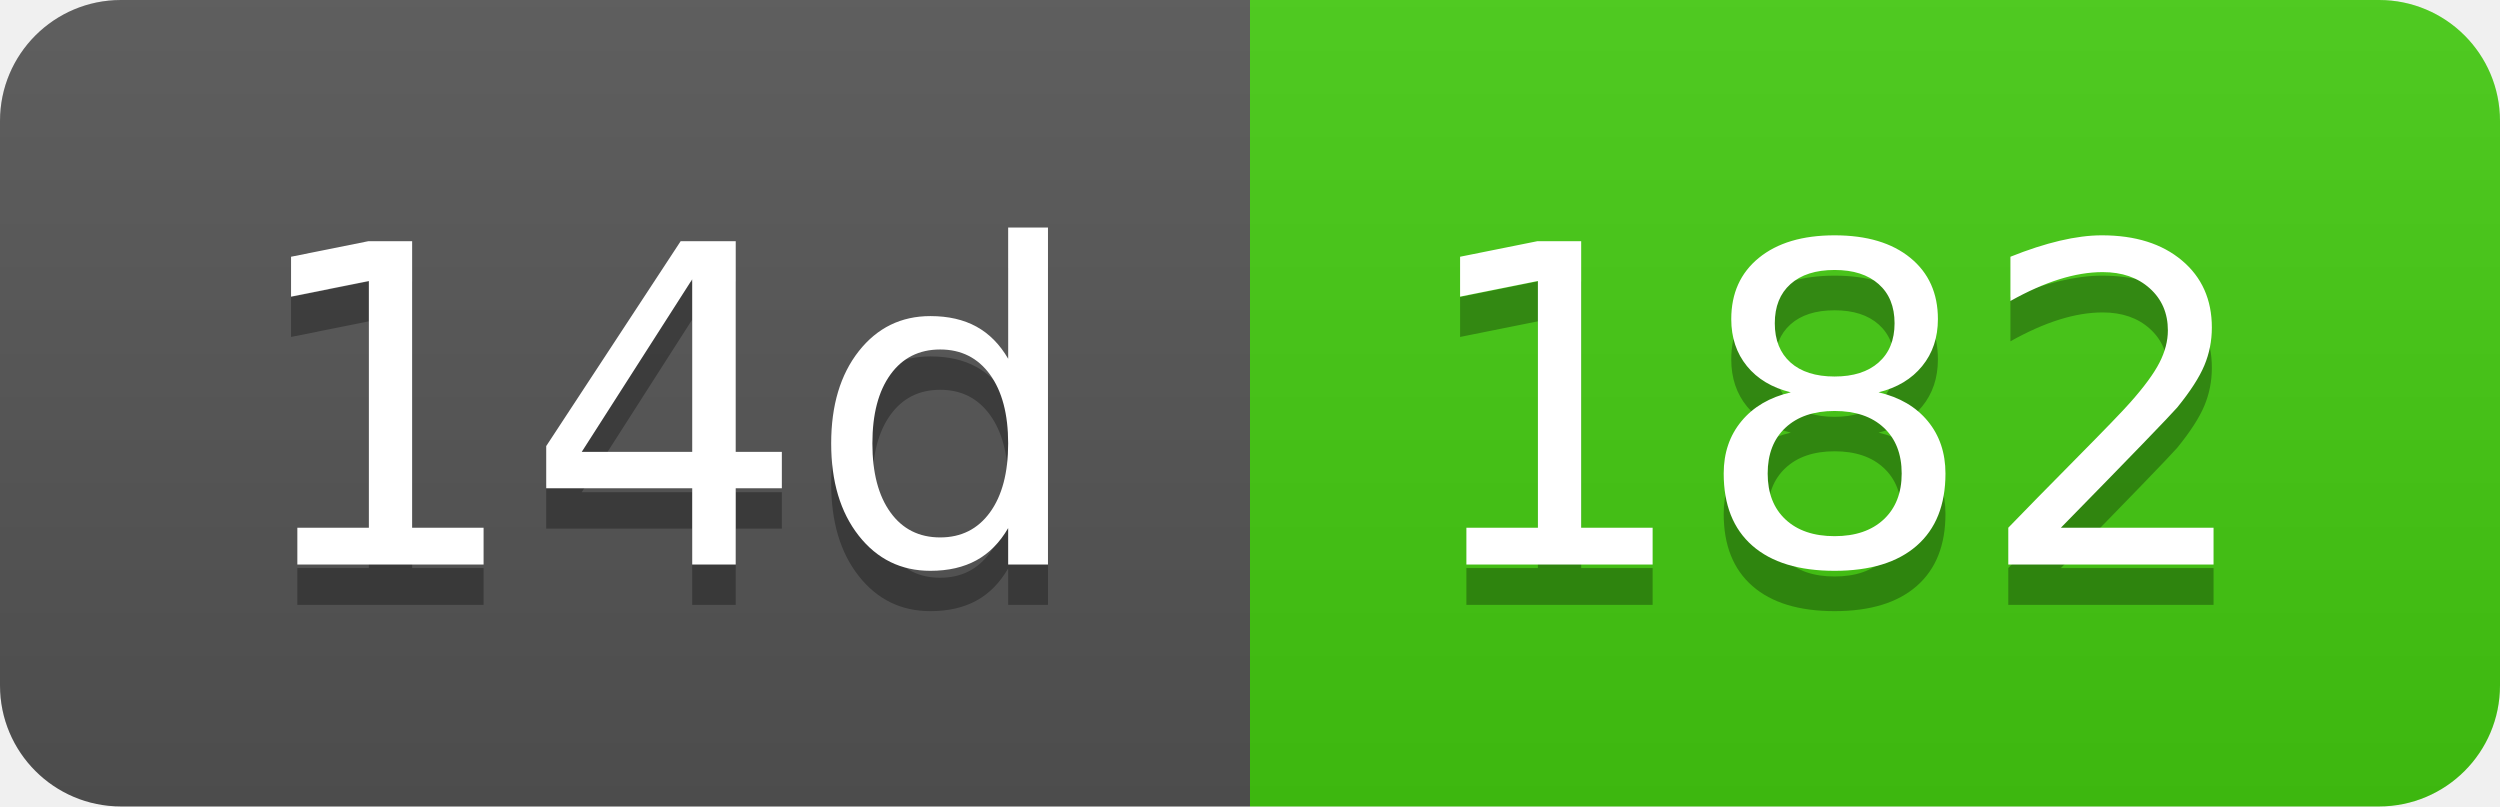
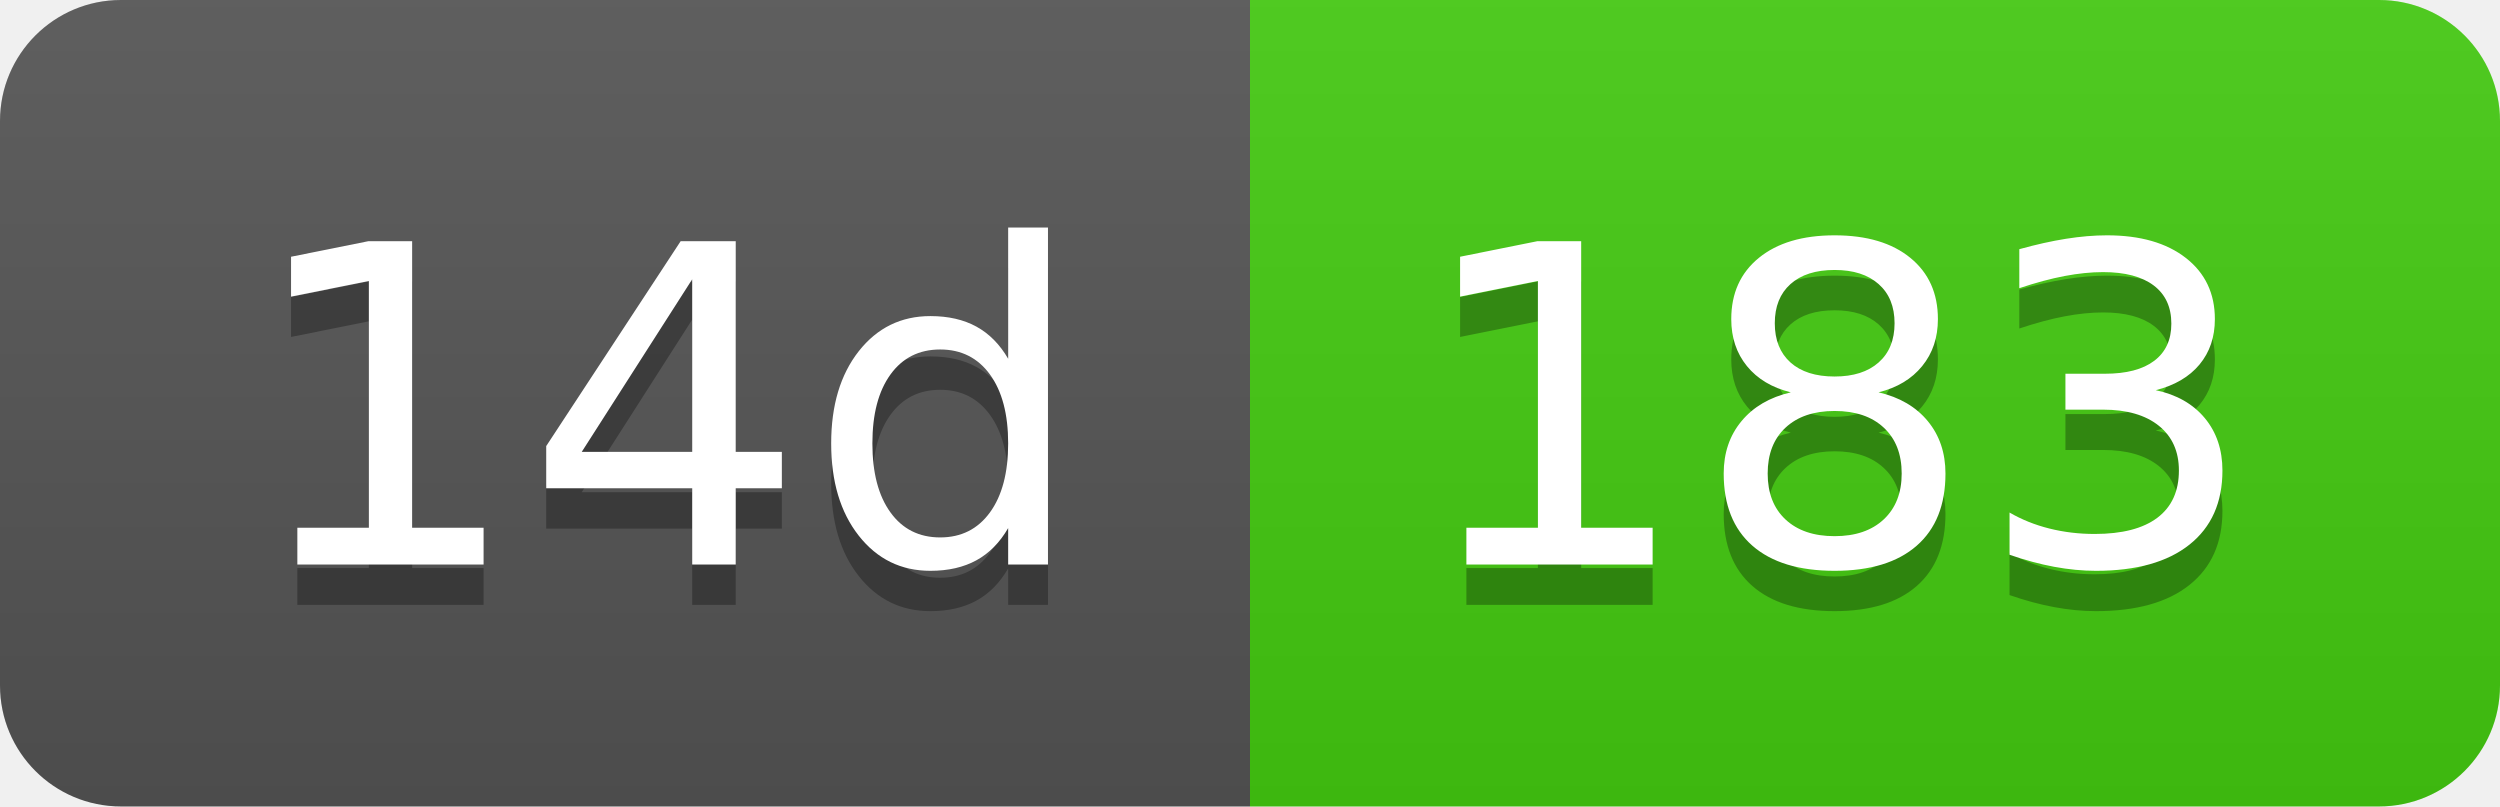
- <svg xmlns="http://www.w3.org/2000/svg" width="62" height="20" role="img" aria-label="14d: 182">
+ <svg xmlns="http://www.w3.org/2000/svg" width="62" height="20" role="img" aria-label="14d: 183">
  <linearGradient id="s" x2="0" y2="100%">
    <stop offset="0" stop-color="#bbb" stop-opacity=".1" />
    <stop offset="1" stop-opacity=".1" />
  </linearGradient>
  <clipPath id="r">
    <rect width="62" height="20" rx="3" fill="#fff" />
  </clipPath>
  <g clip-path="url(#r)">
    <rect width="31" height="20" fill="#555" />
    <rect x="31" width="31" height="20" fill="#4c1" />
    <rect width="62" height="20" fill="url(#s)" />
  </g>
  <g fill="#fff" text-anchor="middle" font-family="Verdana,Geneva,DejaVu Sans,sans-serif" text-rendering="geometricPrecision" font-size="110">
    <text aria-hidden="true" x="165" y="150" fill="#010101" fill-opacity=".3" transform="scale(.1)" textLength="210">14d</text>
    <text x="165" y="140" transform="scale(.1)" fill="#fff" textLength="210">14d</text>
-     <text aria-hidden="true" x="455" y="150" fill="#010101" fill-opacity=".3" transform="scale(.1)" textLength="210">182</text>
-     <text x="455" y="140" transform="scale(.1)" fill="#fff" textLength="210">182</text>
+     <text aria-hidden="true" x="455" y="150" fill="#010101" fill-opacity=".3" transform="scale(.1)" textLength="210">183</text>
+     <text x="455" y="140" transform="scale(.1)" fill="#fff" textLength="210">183</text>
  </g>
</svg>
